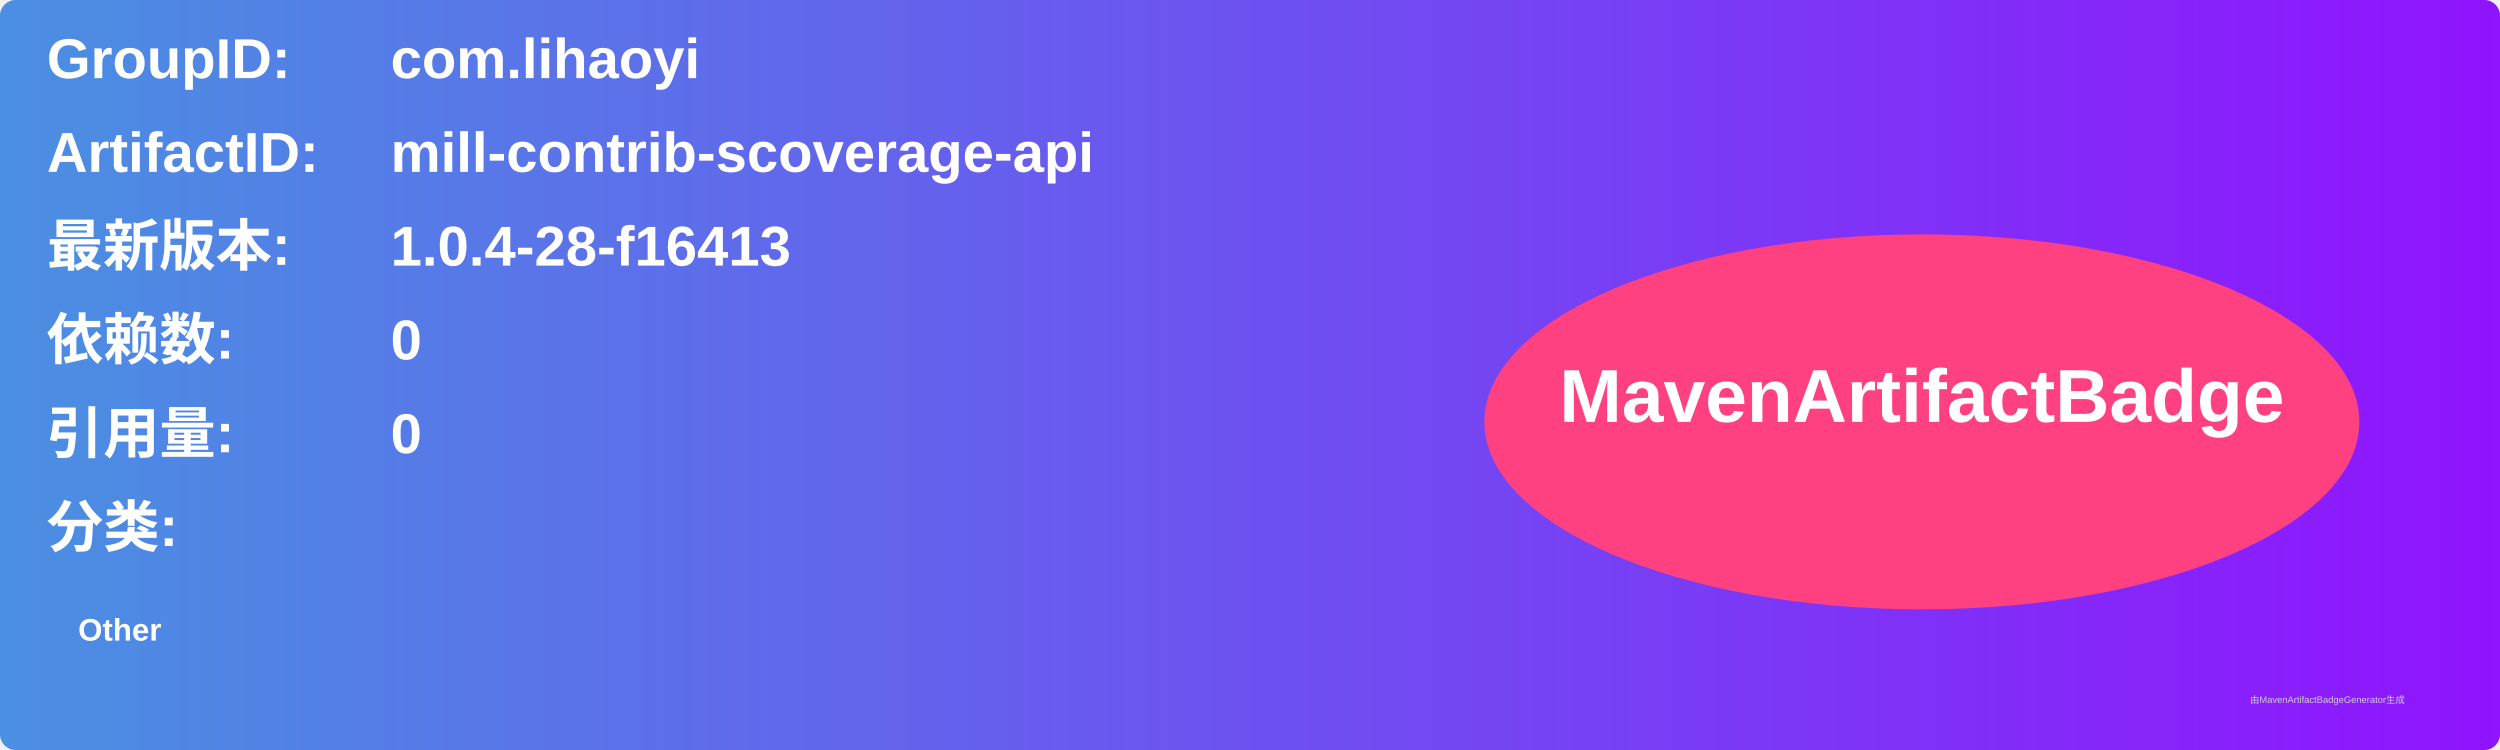
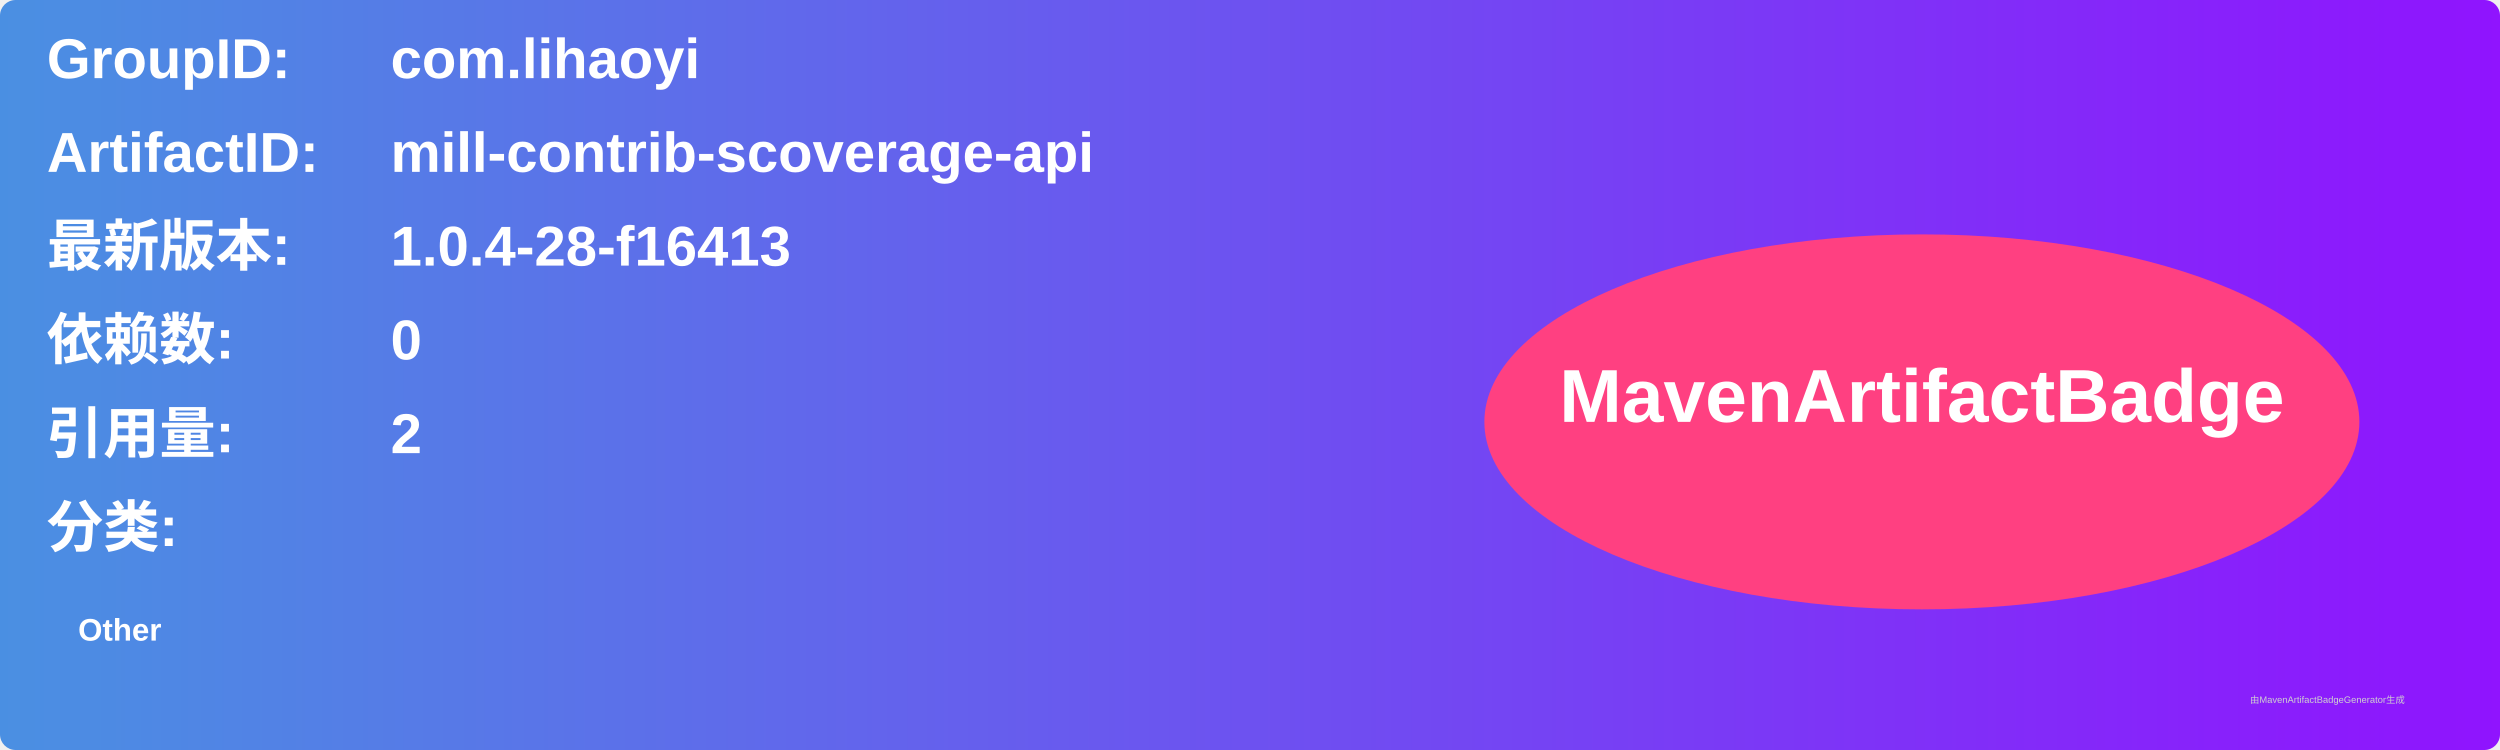
<svg xmlns="http://www.w3.org/2000/svg" width="800" height="240" viewBox="0 0 800 240">
  <linearGradient id="grad" x1="0%" y1="0%" x2="100%" y2="0%">
    <stop offset="0%" stop-color="#4a90e2" />
    <stop offset="100%" stop-color="#9013fe" />
  </linearGradient>
  <rect width="100%" height="100%" rx="5" ry="5" fill="url(#grad)" />
  <g transform="translate(15, 15)">
    <text x="0" y="10" font-family="Arial" font-size="18" fill="white" font-weight="bold" width="260">GroupID:</text>
    <text x="110" y="10" font-family="Arial" font-size="18" fill="white" font-weight="bold" width="460">com.lihaoyi</text>
    <text x="0" y="40" font-family="Arial" font-size="18" fill="white" font-weight="bold" width="260">ArtifactID:</text>
    <text x="110" y="40" font-family="Arial" font-size="18" fill="white" font-weight="bold" width="460">mill-contrib-scoverage-api</text>
    <text x="0" y="70" font-family="Arial" font-size="18" fill="white" font-weight="bold">最新版本:</text>
    <text x="110" y="70" font-family="Arial" font-size="18" fill="white" font-weight="bold">
      <tspan font-weight="bold">1.0.4-28-f16413</tspan>
    </text>
    <text x="0" y="100" font-family="Arial" font-size="18" fill="white" font-weight="bold">依赖数: </text>
    <text x="110" y="100" font-family="Arial" font-size="18" fill="white">
      <tspan font-weight="bold">0</tspan>
    </text>
    <text x="0" y="130" font-family="Arial" font-size="18" fill="white" font-weight="bold">引用量: </text>
    <text x="110" y="130" font-family="Arial" font-size="18" fill="white">
-       <tspan font-weight="bold">0</tspan>
+       <tspan font-weight="bold">2</tspan>
    </text>
    <text x="0" y="160" font-family="Arial" font-size="18" fill="white" font-weight="bold">分类:</text>
    <text x="10" y="190" font-family="Arial" font-size="10" fill="white">
      <tspan font-weight="bold">Other</tspan>
    </text>
    <ellipse cx="600" cy="120" rx="140" ry="60" fill="#ff4081" />
    <text x="600" y="120" text-anchor="middle" font-family="Arial" font-size="24" fill="white" font-weight="bold">MavenArtifactBadge</text>
  </g>
  <text x="720" y="225" font-family="Arial" font-size="3" fill="#d0d0d0">由MavenArtifactBadgeGenerator生成</text>
</svg>
